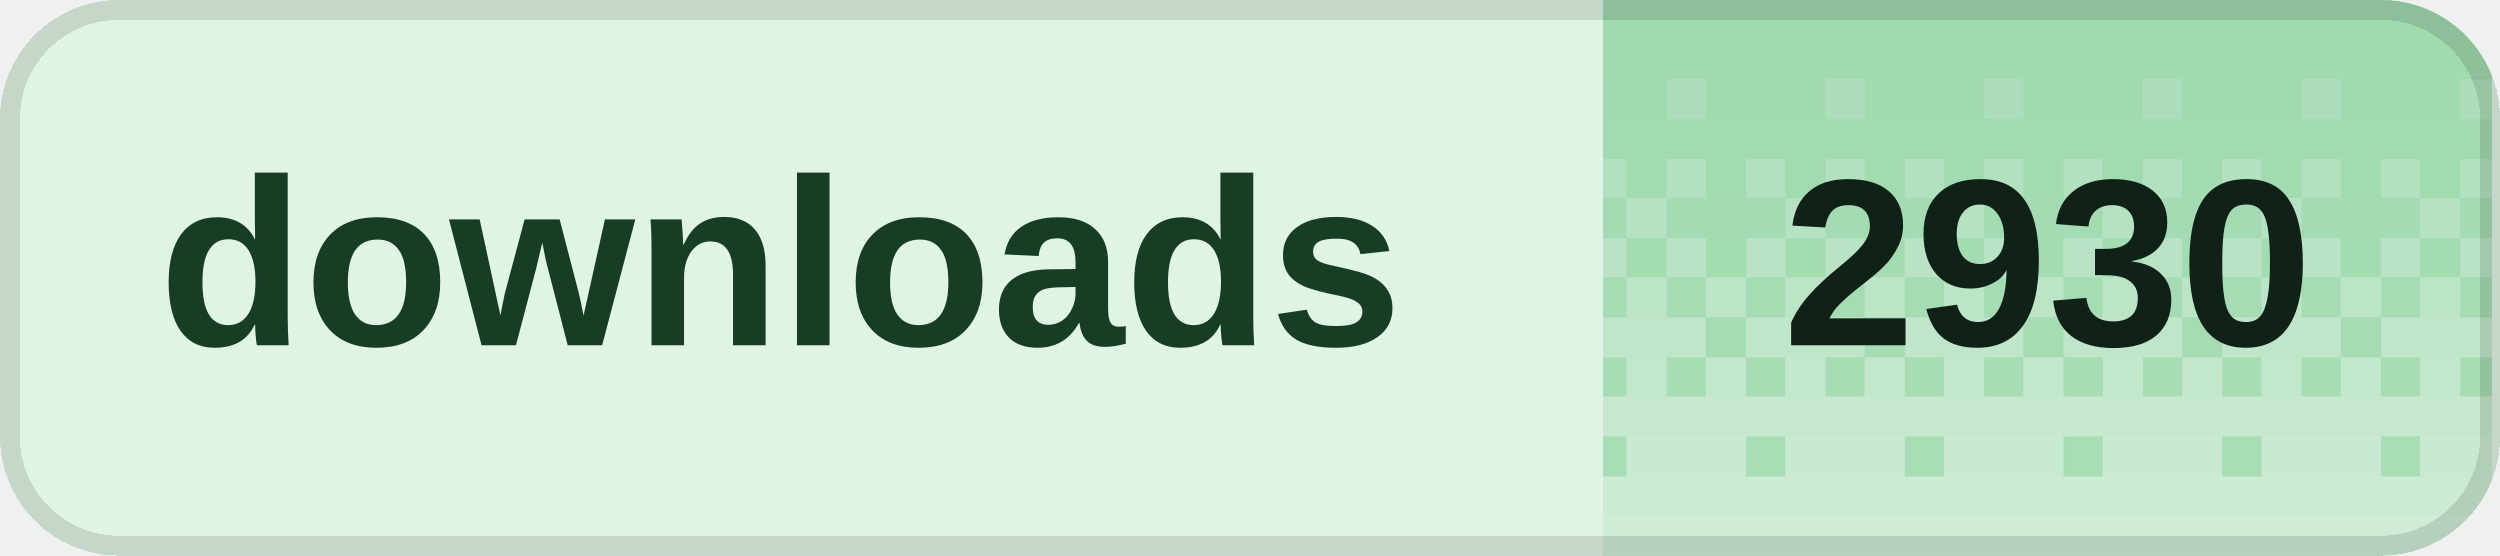
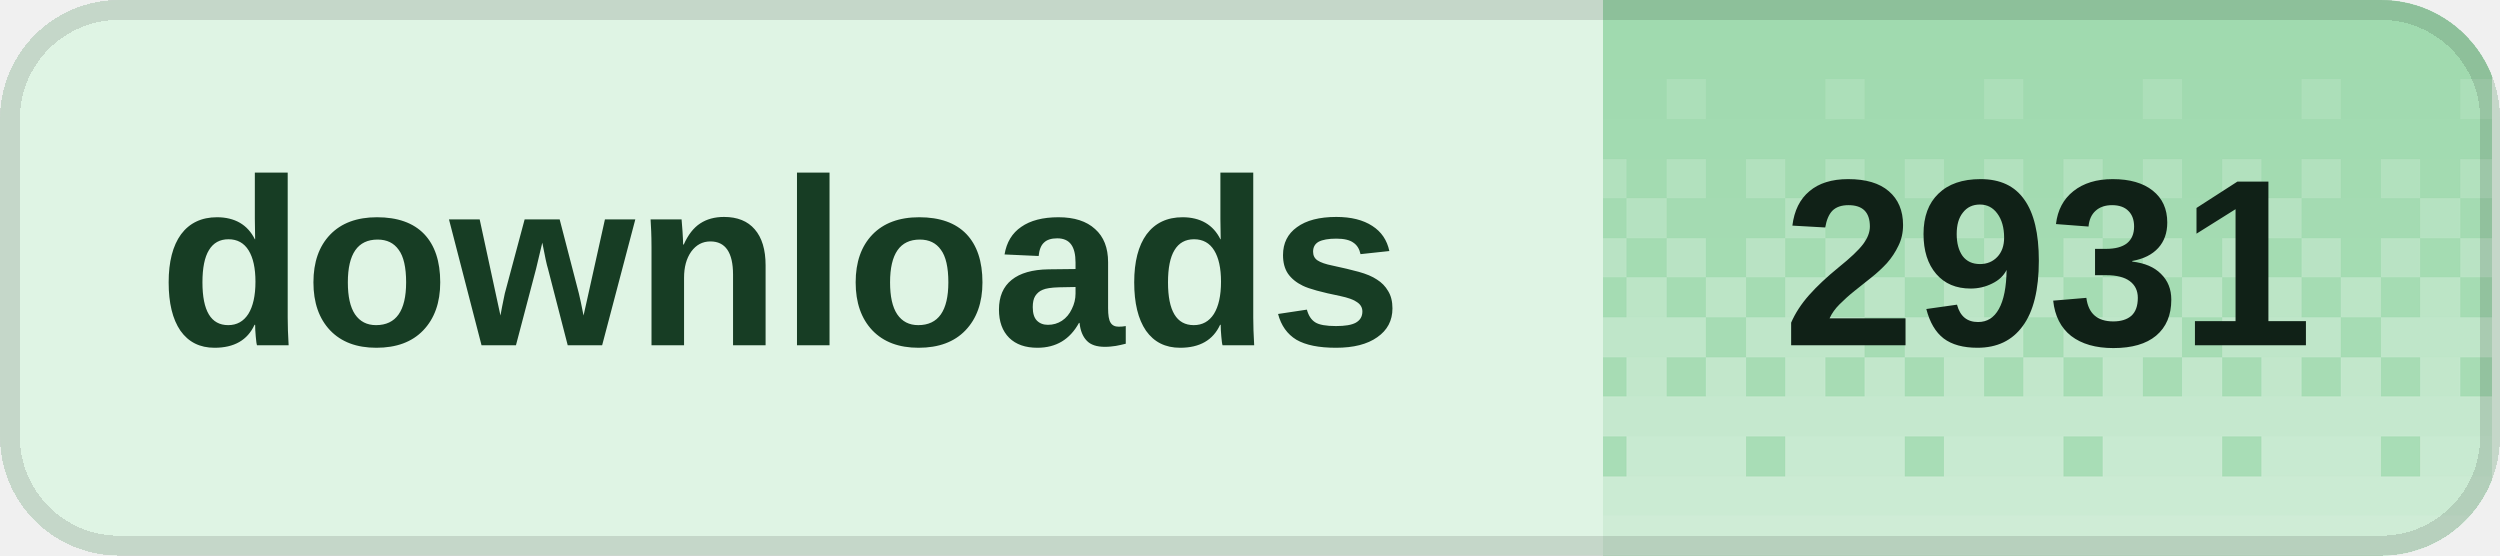
<svg xmlns="http://www.w3.org/2000/svg" width="126" height="28" viewBox="0 0 126 28" role="img" aria-labelledby="title desc" shape-rendering="crispEdges">
  <defs>
    <clipPath id="badge-clip">
      <rect width="126" height="28" rx="6" />
    </clipPath>
    <pattern id="dither" width="8" height="28" patternUnits="userSpaceOnUse">
      <rect x="0" y="0" width="2" height="2" fill="#fff" fill-opacity="0.020" />
      <rect x="2" y="0" width="2" height="2" fill="#fff" fill-opacity="0.020" />
      <rect x="4" y="0" width="2" height="2" fill="#fff" fill-opacity="0.020" />
      <rect x="6" y="0" width="2" height="2" fill="#fff" fill-opacity="0.020" />
      <rect x="0" y="2" width="2" height="2" fill="#fff" fill-opacity="0.028" />
      <rect x="2" y="2" width="2" height="2" fill="#fff" fill-opacity="0.028" />
      <rect x="4" y="2" width="2" height="2" fill="#fff" fill-opacity="0.028" />
      <rect x="6" y="2" width="2" height="2" fill="#fff" fill-opacity="0.028" />
      <rect x="0" y="4" width="2" height="2" fill="#fff" fill-opacity="0.036" />
      <rect x="2" y="4" width="2" height="2" fill="#fff" fill-opacity="0.036" />
      <rect x="4" y="4" width="2" height="2" fill="#fff" fill-opacity="0.145" />
      <rect x="6" y="4" width="2" height="2" fill="#fff" fill-opacity="0.036" />
      <rect x="0" y="6" width="2" height="2" fill="#fff" fill-opacity="0.044" />
      <rect x="2" y="6" width="2" height="2" fill="#fff" fill-opacity="0.044" />
      <rect x="4" y="6" width="2" height="2" fill="#fff" fill-opacity="0.044" />
      <rect x="6" y="6" width="2" height="2" fill="#fff" fill-opacity="0.044" />
      <rect x="0" y="8" width="2" height="2" fill="#fff" fill-opacity="0.209" />
      <rect x="2" y="8" width="2" height="2" fill="#fff" fill-opacity="0.052" />
      <rect x="4" y="8" width="2" height="2" fill="#fff" fill-opacity="0.209" />
      <rect x="6" y="8" width="2" height="2" fill="#fff" fill-opacity="0.052" />
      <rect x="0" y="10" width="2" height="2" fill="#fff" fill-opacity="0.060" />
      <rect x="2" y="10" width="2" height="2" fill="#fff" fill-opacity="0.242" />
      <rect x="4" y="10" width="2" height="2" fill="#fff" fill-opacity="0.060" />
      <rect x="6" y="10" width="2" height="2" fill="#fff" fill-opacity="0.060" />
      <rect x="0" y="12" width="2" height="2" fill="#fff" fill-opacity="0.274" />
      <rect x="2" y="12" width="2" height="2" fill="#fff" fill-opacity="0.068" />
      <rect x="4" y="12" width="2" height="2" fill="#fff" fill-opacity="0.274" />
      <rect x="6" y="12" width="2" height="2" fill="#fff" fill-opacity="0.068" />
      <rect x="0" y="14" width="2" height="2" fill="#fff" fill-opacity="0.077" />
      <rect x="2" y="14" width="2" height="2" fill="#fff" fill-opacity="0.306" />
      <rect x="4" y="14" width="2" height="2" fill="#fff" fill-opacity="0.077" />
      <rect x="6" y="14" width="2" height="2" fill="#fff" fill-opacity="0.306" />
      <rect x="0" y="16" width="2" height="2" fill="#fff" fill-opacity="0.338" />
      <rect x="2" y="16" width="2" height="2" fill="#fff" fill-opacity="0.338" />
      <rect x="4" y="16" width="2" height="2" fill="#fff" fill-opacity="0.338" />
      <rect x="6" y="16" width="2" height="2" fill="#fff" fill-opacity="0.085" />
      <rect x="0" y="18" width="2" height="2" fill="#fff" fill-opacity="0.093" />
      <rect x="2" y="18" width="2" height="2" fill="#fff" fill-opacity="0.371" />
      <rect x="4" y="18" width="2" height="2" fill="#fff" fill-opacity="0.093" />
      <rect x="6" y="18" width="2" height="2" fill="#fff" fill-opacity="0.371" />
      <rect x="0" y="20" width="2" height="2" fill="#fff" fill-opacity="0.403" />
      <rect x="2" y="20" width="2" height="2" fill="#fff" fill-opacity="0.403" />
      <rect x="4" y="20" width="2" height="2" fill="#fff" fill-opacity="0.403" />
      <rect x="6" y="20" width="2" height="2" fill="#fff" fill-opacity="0.403" />
      <rect x="0" y="22" width="2" height="2" fill="#fff" fill-opacity="0.109" />
      <rect x="2" y="22" width="2" height="2" fill="#fff" fill-opacity="0.435" />
      <rect x="4" y="22" width="2" height="2" fill="#fff" fill-opacity="0.435" />
      <rect x="6" y="22" width="2" height="2" fill="#fff" fill-opacity="0.435" />
      <rect x="0" y="24" width="2" height="2" fill="#fff" fill-opacity="0.468" />
      <rect x="2" y="24" width="2" height="2" fill="#fff" fill-opacity="0.468" />
      <rect x="4" y="24" width="2" height="2" fill="#fff" fill-opacity="0.468" />
      <rect x="6" y="24" width="2" height="2" fill="#fff" fill-opacity="0.468" />
      <rect x="0" y="26" width="2" height="2" fill="#fff" fill-opacity="0.500" />
      <rect x="2" y="26" width="2" height="2" fill="#fff" fill-opacity="0.500" />
      <rect x="4" y="26" width="2" height="2" fill="#fff" fill-opacity="0.500" />
      <rect x="6" y="26" width="2" height="2" fill="#fff" fill-opacity="0.500" />
    </pattern>
  </defs>
  <g clip-path="url(#badge-clip)">
    <rect width="126" height="28" fill="#dff4e4" />
    <rect x="80.8" width="44.8" height="28" fill="#9ed9ad" />
    <rect x="80.8" width="44.8" height="28" fill="url(#dither)" />
  </g>
  <rect x="0.5" y="0.5" width="125" height="27" rx="5.5" fill="none" stroke="#000" stroke-opacity="0.12" />
  <g fill="#173d24" font-family="Geist,Arial,sans-serif" font-size="12" font-weight="600" dominant-baseline="middle">
    <text x="8" y="14">downloads</text>
  </g>
-   <text x="103.2" y="14" fill="#102117" font-family="Geist,Arial,sans-serif" font-size="12" font-weight="700" text-anchor="middle" dominant-baseline="middle">2930</text>
+   <text x="103.2" y="14" fill="#102117" font-family="Geist,Arial,sans-serif" font-size="12" font-weight="700" text-anchor="middle" dominant-baseline="middle">2931</text>
</svg>
